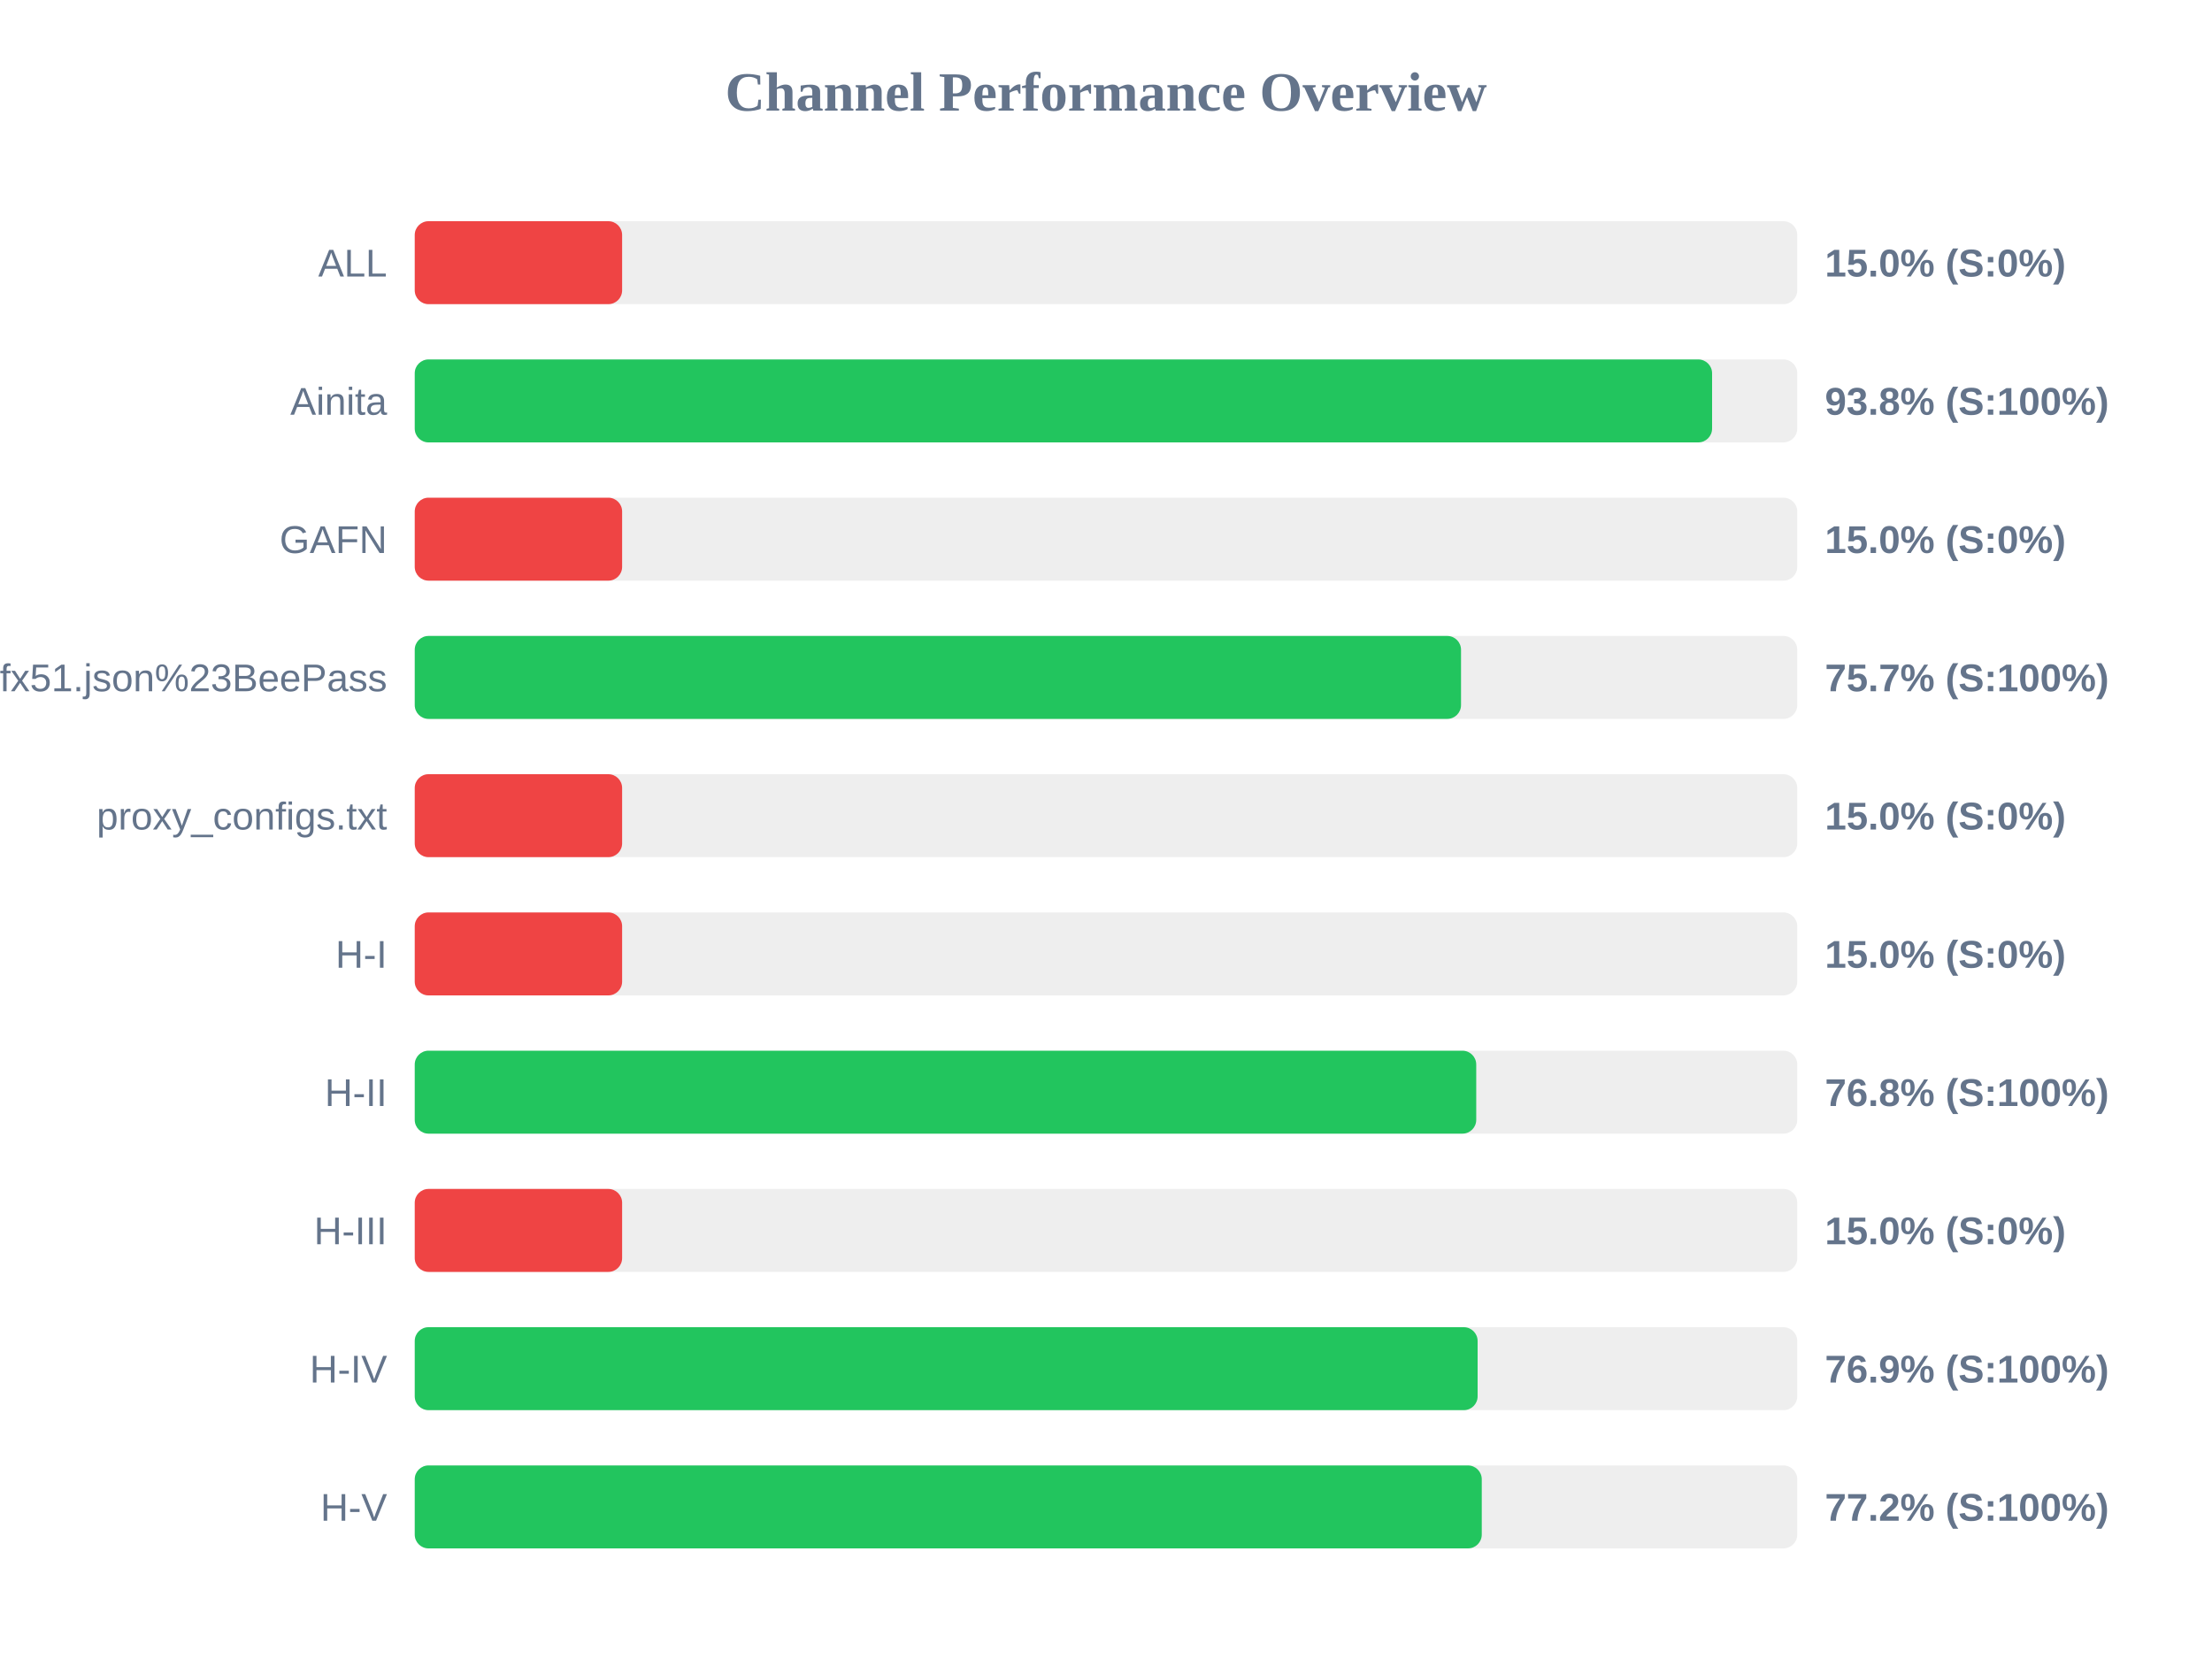
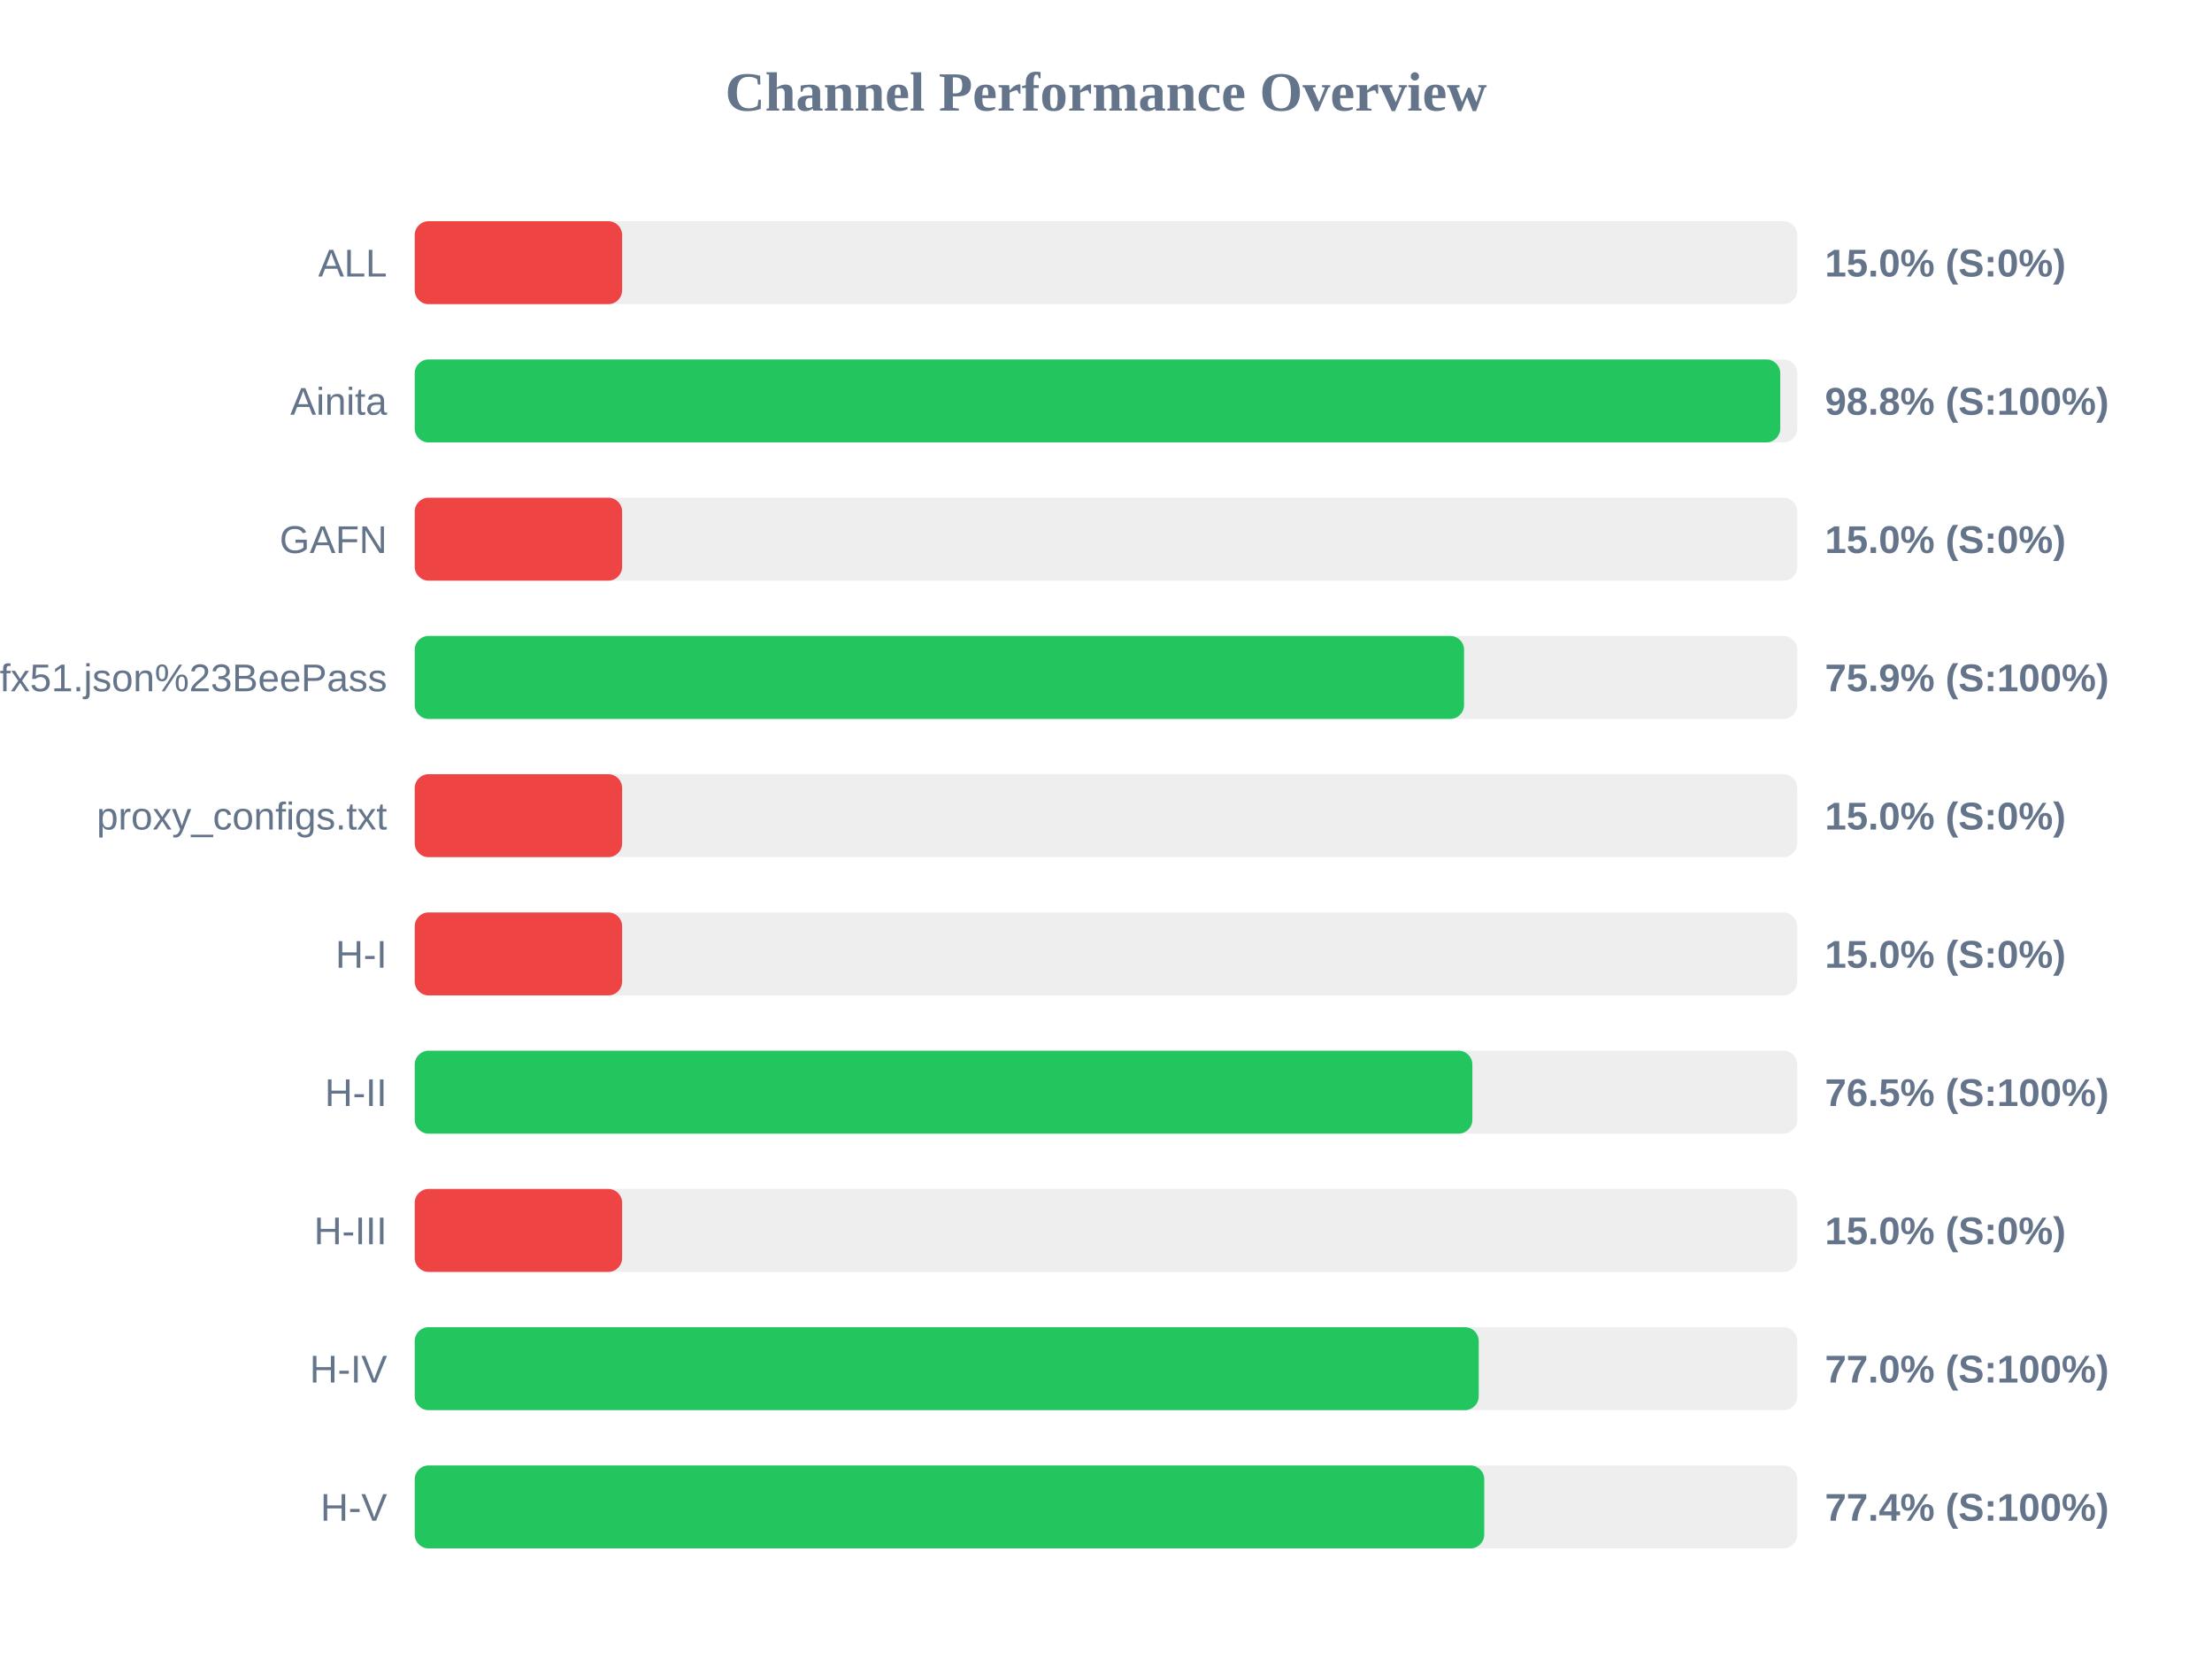
<svg xmlns="http://www.w3.org/2000/svg" width="800" height="600" version="1.1">
  <style>
        .row { font: 14px Arial; fill: #64748b; }
        .score { font: bold 14px Arial; fill: #64748b; }
    </style>
  <text x="400" y="40" text-anchor="middle" font-size="20px" font-weight="bold" fill="#64748b">Channel Performance Overview</text>
  <rect x="150" y="80" width="500" height="30" fill="#eee" rx="5" />
  <rect x="150" y="80" width="75.0" height="30" fill="#ef4444" rx="5" />
  <text x="140" y="100" text-anchor="end" class="row">ALL</text>
  <text x="660" y="100" text-anchor="start" class="score">15.0% (S:0%)</text>
  <rect x="150" y="130" width="500" height="30" fill="#eee" rx="5" />
-   <rect x="150" y="130" width="469.2" height="30" fill="#22c55e" rx="5" />
+   <rect x="150" y="130" width="493.85" height="30" fill="#22c55e" rx="5" />
  <text x="140" y="150" text-anchor="end" class="row">Ainita</text>
-   <text x="660" y="150" text-anchor="start" class="score">93.8% (S:100%)</text>
+   <text x="660" y="150" text-anchor="start" class="score">98.8% (S:100%)</text>
  <rect x="150" y="180" width="500" height="30" fill="#eee" rx="5" />
  <rect x="150" y="180" width="75.0" height="30" fill="#ef4444" rx="5" />
  <text x="140" y="200" text-anchor="end" class="row">GAFN</text>
  <text x="660" y="200" text-anchor="start" class="score">15.0% (S:0%)</text>
  <rect x="150" y="230" width="500" height="30" fill="#eee" rx="5" />
-   <rect x="150" y="230" width="378.4" height="30" fill="#22c55e" rx="5" />
+   <rect x="150" y="230" width="379.5" height="30" fill="#22c55e" rx="5" />
  <text x="140" y="250" text-anchor="end" class="row">sub?s=ssconf%3A%2F%2Fs3.amazonaws.com%2Fbeedynconprd%2Fzf38bv6oxi1nv3wfkpmxyfl8yj5fargza3foantoalu16vznl0ckxx7bgf1ufx51.json%23BeePass</text>
-   <text x="660" y="250" text-anchor="start" class="score">75.7% (S:100%)</text>
+   <text x="660" y="250" text-anchor="start" class="score">75.9% (S:100%)</text>
  <rect x="150" y="280" width="500" height="30" fill="#eee" rx="5" />
  <rect x="150" y="280" width="75.0" height="30" fill="#ef4444" rx="5" />
  <text x="140" y="300" text-anchor="end" class="row">proxy_configs.txt</text>
  <text x="660" y="300" text-anchor="start" class="score">15.0% (S:0%)</text>
  <rect x="150" y="330" width="500" height="30" fill="#eee" rx="5" />
  <rect x="150" y="330" width="75.0" height="30" fill="#ef4444" rx="5" />
  <text x="140" y="350" text-anchor="end" class="row">H-I</text>
  <text x="660" y="350" text-anchor="start" class="score">15.0% (S:0%)</text>
  <rect x="150" y="380" width="500" height="30" fill="#eee" rx="5" />
-   <rect x="150" y="380" width="383.9" height="30" fill="#22c55e" rx="5" />
+   <rect x="150" y="380" width="382.5" height="30" fill="#22c55e" rx="5" />
  <text x="140" y="400" text-anchor="end" class="row">H-II</text>
-   <text x="660" y="400" text-anchor="start" class="score">76.8% (S:100%)</text>
+   <text x="660" y="400" text-anchor="start" class="score">76.5% (S:100%)</text>
  <rect x="150" y="430" width="500" height="30" fill="#eee" rx="5" />
  <rect x="150" y="430" width="75.0" height="30" fill="#ef4444" rx="5" />
  <text x="140" y="450" text-anchor="end" class="row">H-III</text>
  <text x="660" y="450" text-anchor="start" class="score">15.0% (S:0%)</text>
  <rect x="150" y="480" width="500" height="30" fill="#eee" rx="5" />
-   <rect x="150" y="480" width="384.4" height="30" fill="#22c55e" rx="5" />
+   <rect x="150" y="480" width="384.8" height="30" fill="#22c55e" rx="5" />
  <text x="140" y="500" text-anchor="end" class="row">H-IV</text>
-   <text x="660" y="500" text-anchor="start" class="score">76.9% (S:100%)</text>
+   <text x="660" y="500" text-anchor="start" class="score">77.0% (S:100%)</text>
  <rect x="150" y="530" width="500" height="30" fill="#eee" rx="5" />
-   <rect x="150" y="530" width="385.9" height="30" fill="#22c55e" rx="5" />
+   <rect x="150" y="530" width="386.8" height="30" fill="#22c55e" rx="5" />
  <text x="140" y="550" text-anchor="end" class="row">H-V</text>
-   <text x="660" y="550" text-anchor="start" class="score">77.2% (S:100%)</text>
+   <text x="660" y="550" text-anchor="start" class="score">77.4% (S:100%)</text>
</svg>
